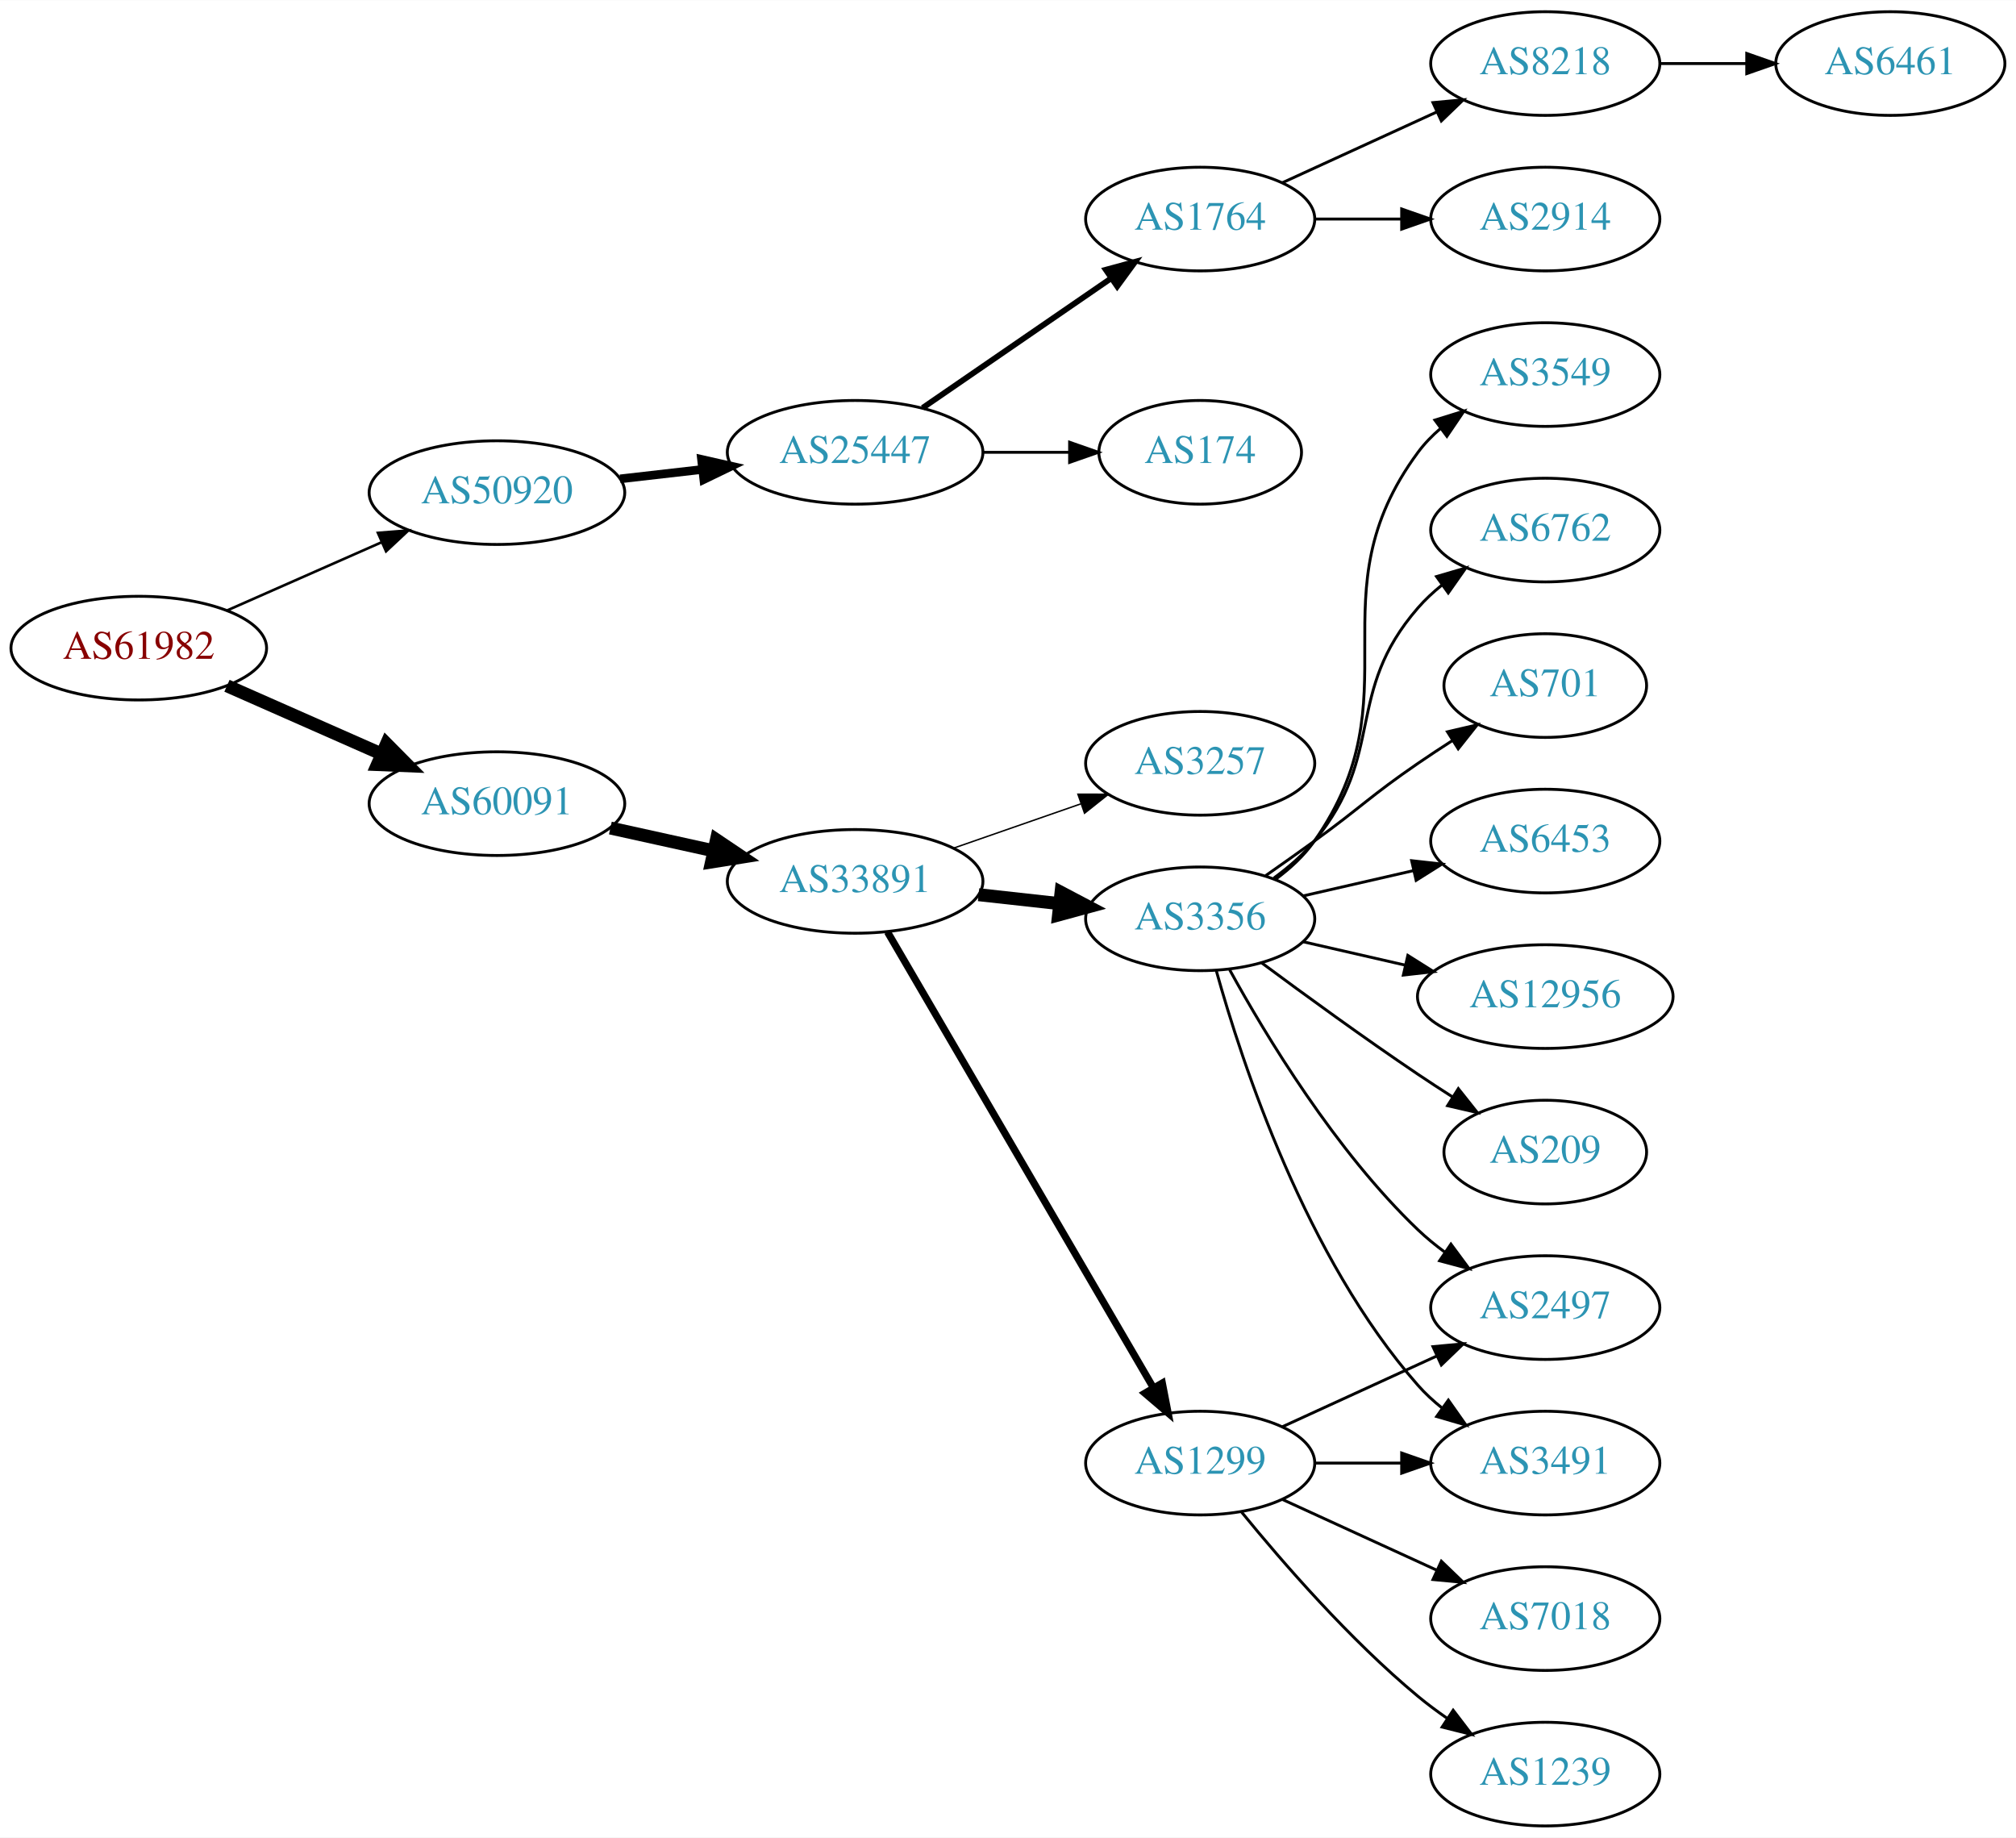
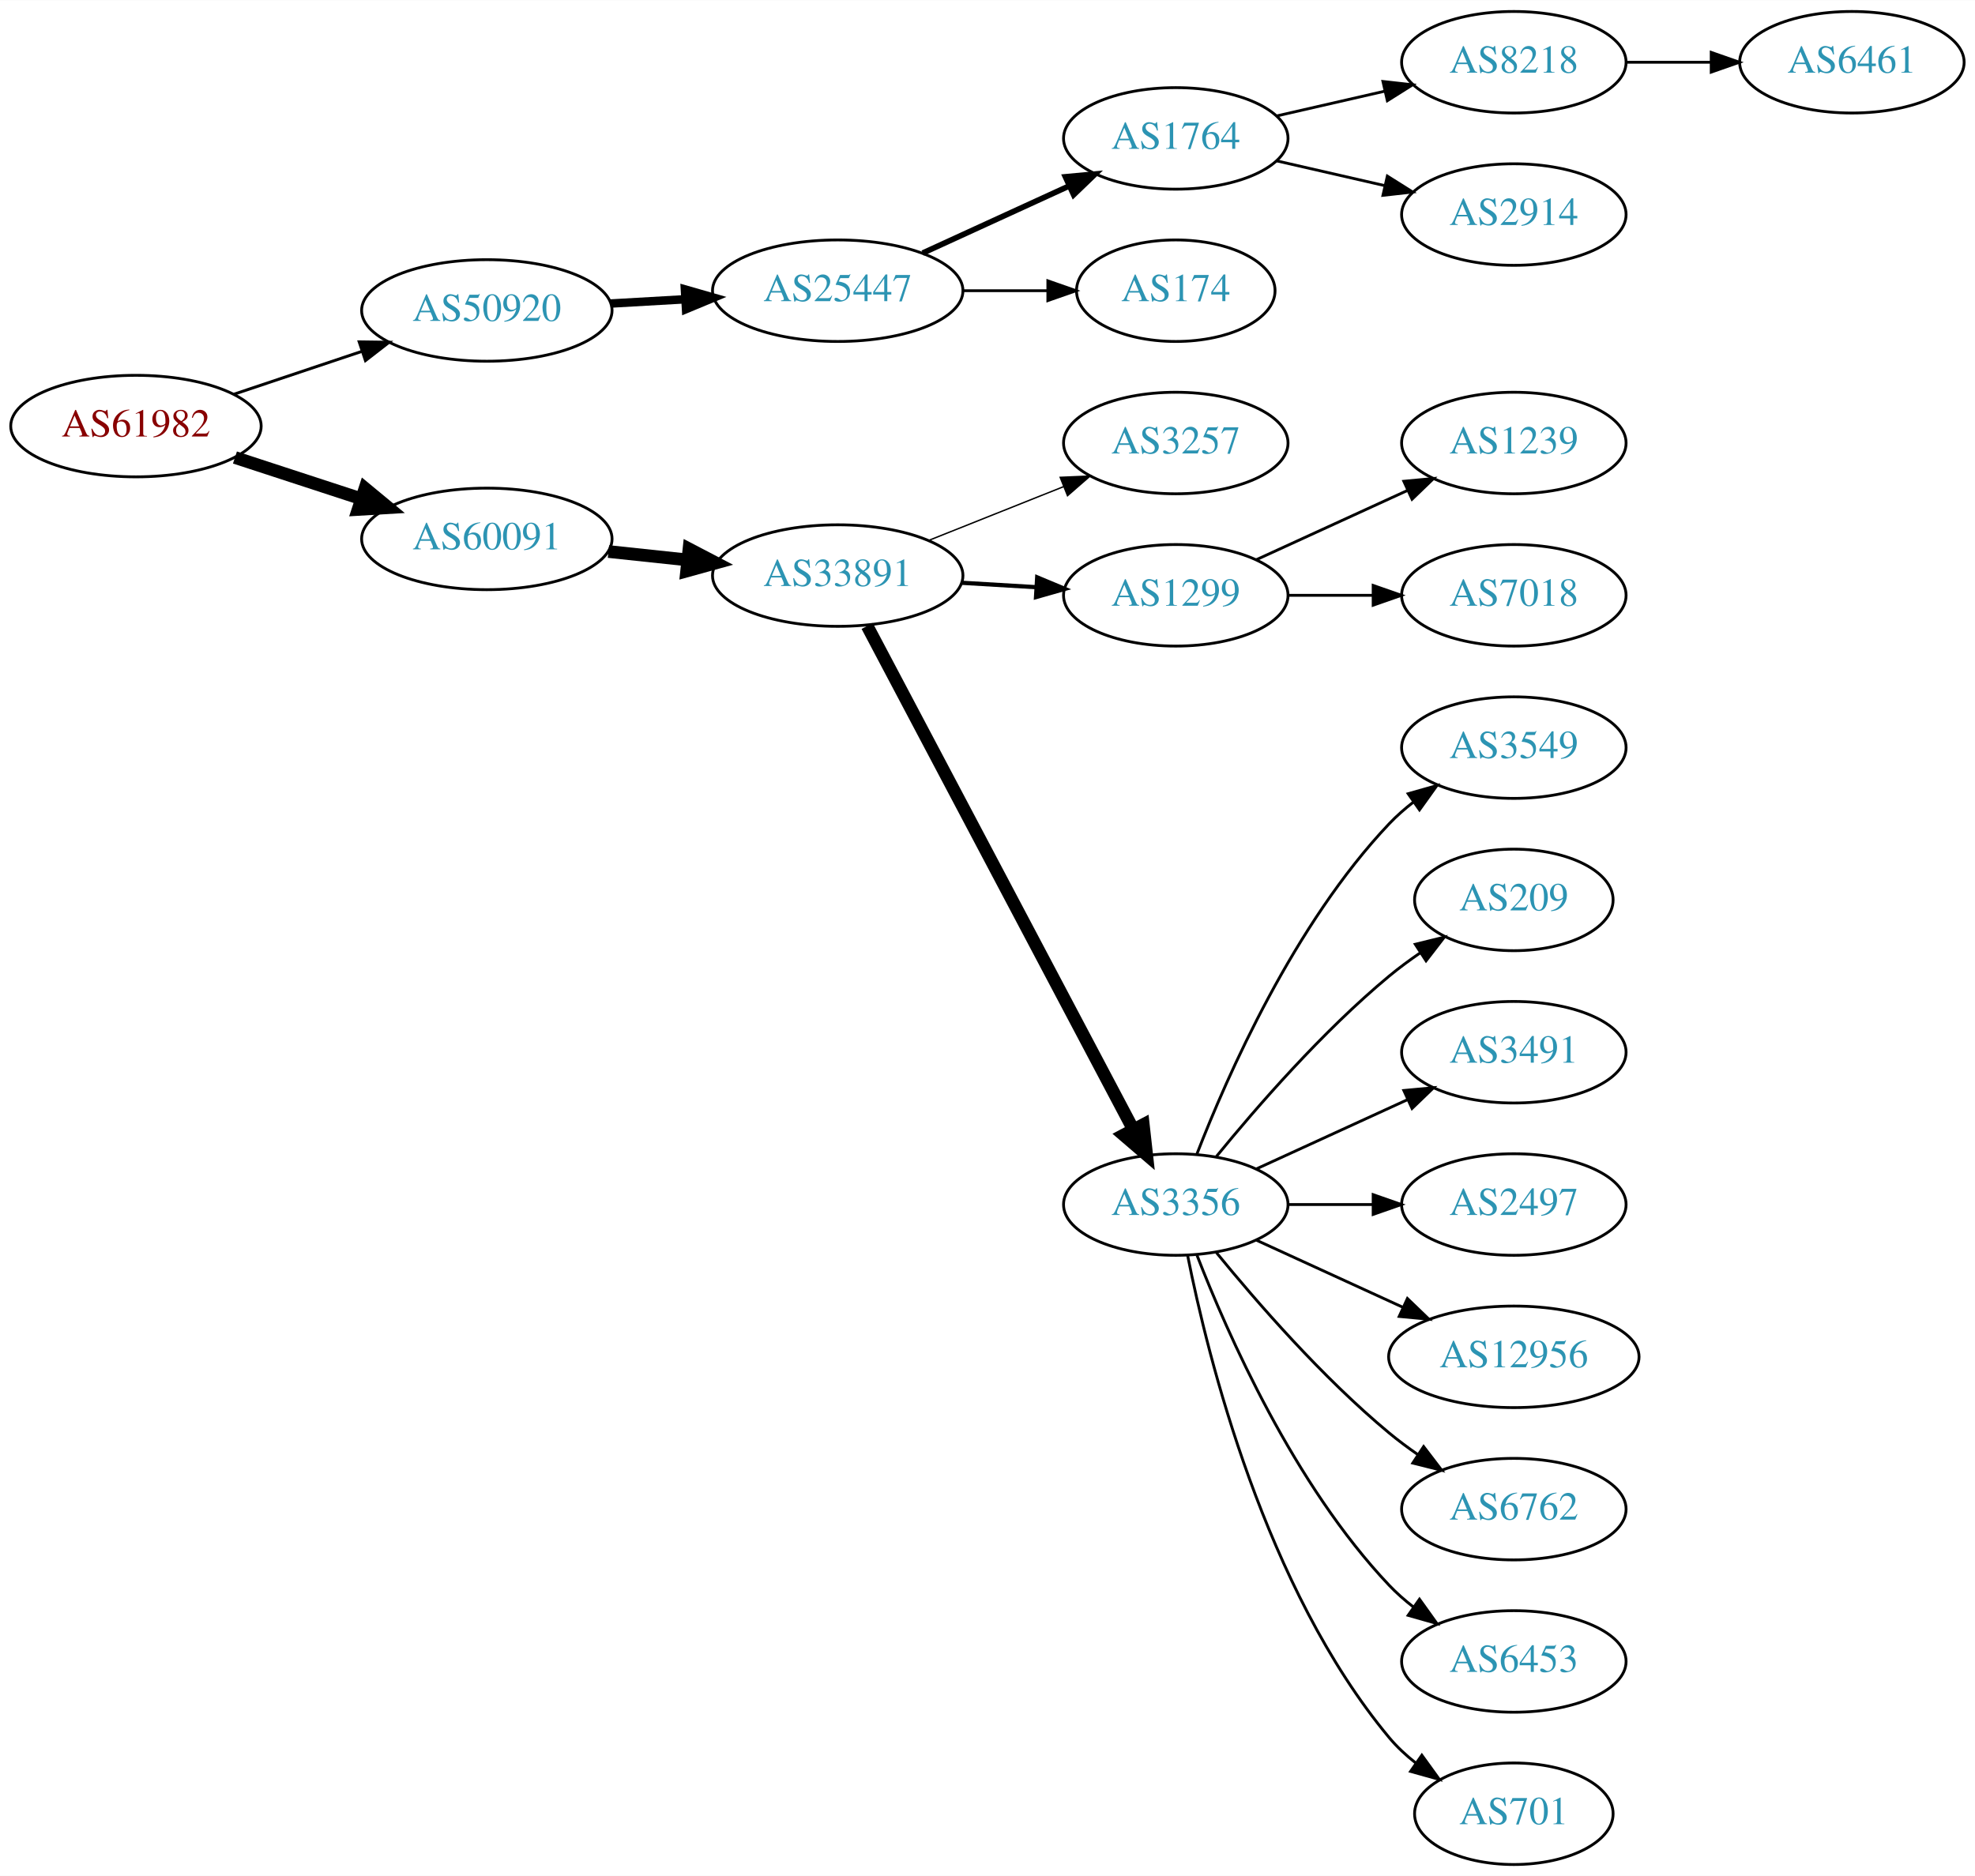
- <svg xmlns="http://www.w3.org/2000/svg" xmlns:xlink="http://www.w3.org/1999/xlink" width="700pt" height="638pt" viewBox="0.00 0.00 700.15 638.00">
-   <g id="graph0" class="graph" transform="scale(1 1) rotate(0) translate(4 634)">
-     <polygon fill="white" stroke="none" points="-4,4 -4,-634 696.155,-634 696.155,4 -4,4" />
+ <svg xmlns="http://www.w3.org/2000/svg" xmlns:xlink="http://www.w3.org/1999/xlink" width="700pt" height="665pt" viewBox="0.00 0.00 700.15 665.00">
+   <g id="graph0" class="graph" transform="scale(1 1) rotate(0) translate(4 661)">
+     <polygon fill="white" stroke="none" points="-4,4 -4,-661 696.155,-661 696.155,4 -4,4" />
    <g id="node1" class="node">
      <g id="a_node1">
        <a xlink:href="/asn/61982" xlink:title="AS61982 ~ SCHLICHTNER [AT]">
-           <ellipse fill="#ffffff" stroke="black" cx="44.196" cy="-409" rx="44.393" ry="18" />
-           <text text-anchor="middle" x="44.196" y="-405.3" font-family="Times,serif" font-size="14.00" fill="#880000">AS61982</text>
+           <ellipse fill="#ffffff" stroke="black" cx="44.196" cy="-510" rx="44.393" ry="18" />
+           <text text-anchor="middle" x="44.196" y="-506.3" font-family="Times,serif" font-size="14.00" fill="#880000">AS61982</text>
        </a>
      </g>
    </g>
    <g id="node2" class="node">
      <g id="a_node2">
        <a xlink:href="/asn/50920" xlink:title="AS50920 ~ Kabel Braunau GmbH [AT]">
-           <ellipse fill="#ffffff" stroke="black" cx="168.588" cy="-463" rx="44.393" ry="18" />
-           <text text-anchor="middle" x="168.588" y="-459.3" font-family="Times,serif" font-size="14.00" fill="#2c94b3">AS50920</text>
+           <ellipse fill="#ffffff" stroke="black" cx="168.588" cy="-551" rx="44.393" ry="18" />
+           <text text-anchor="middle" x="168.588" y="-547.3" font-family="Times,serif" font-size="14.00" fill="#2c94b3">AS50920</text>
        </a>
      </g>
    </g>
    <g id="edge1" class="edge">
-       <path fill="none" stroke="black" stroke-width="0.9" d="M74.824,-422.072C90.941,-429.183 111.081,-438.069 128.473,-445.742" />
-       <polygon fill="black" stroke="black" stroke-width="0.9" points="127.247,-449.027 137.809,-449.861 130.073,-442.622 127.247,-449.027" />
+       <path fill="none" stroke="black" stroke-width="1.038" d="M78.964,-521.312C93.01,-526.017 109.488,-531.537 124.399,-536.532" />
+       <polygon fill="black" stroke="black" stroke-width="1.038" points="123.336,-539.867 133.93,-539.725 125.56,-533.23 123.336,-539.867" />
    </g>
    <g id="node3" class="node">
      <g id="a_node3">
        <a xlink:href="/asn/60091" xlink:title="AS60091 ~ weissblau-de_sim [DE]">
-           <ellipse fill="#ffffff" stroke="black" cx="168.588" cy="-355" rx="44.393" ry="18" />
-           <text text-anchor="middle" x="168.588" y="-351.3" font-family="Times,serif" font-size="14.00" fill="#2c94b3">AS60091</text>
+           <ellipse fill="#ffffff" stroke="black" cx="168.588" cy="-470" rx="44.393" ry="18" />
+           <text text-anchor="middle" x="168.588" y="-466.3" font-family="Times,serif" font-size="14.00" fill="#2c94b3">AS60091</text>
        </a>
      </g>
    </g>
    <g id="edge2" class="edge">
-       <path fill="none" stroke="black" stroke-width="4.5" d="M74.824,-395.928C90.941,-388.817 111.081,-379.931 128.473,-372.258" />
-       <polygon fill="black" stroke="black" stroke-width="4.5" points="130.249,-375.778 137.809,-368.139 127.071,-368.573 130.249,-375.778" />
+       <path fill="none" stroke="black" stroke-width="4.5" d="M79.289,-498.858C93.082,-494.35 109.177,-489.09 123.819,-484.305" />
+       <polygon fill="black" stroke="black" stroke-width="4.5" points="125.396,-487.932 133.678,-481.082 122.95,-480.446 125.396,-487.932" />
    </g>
    <g id="node4" class="node">
      <g id="a_node4">
        <a xlink:href="/asn/25447" xlink:title="AS25447 ~ Hackl-Str. 1, Object 2, OG2 [AT]">
-           <ellipse fill="#ffffff" stroke="black" cx="292.98" cy="-477" rx="44.393" ry="18" />
-           <text text-anchor="middle" x="292.98" y="-473.3" font-family="Times,serif" font-size="14.00" fill="#2c94b3">AS25447</text>
+           <ellipse fill="#ffffff" stroke="black" cx="292.98" cy="-558" rx="44.393" ry="18" />
+           <text text-anchor="middle" x="292.98" y="-554.3" font-family="Times,serif" font-size="14.00" fill="#2c94b3">AS25447</text>
        </a>
      </g>
    </g>
    <g id="edge3" class="edge">
-       <path fill="none" stroke="black" stroke-width="3" d="M211.366,-467.779C220.52,-468.826 230.321,-469.947 239.824,-471.034" />
-       <polygon fill="black" stroke="black" stroke-width="3" points="239.642,-474.536 249.975,-472.195 240.438,-467.581 239.642,-474.536" />
+       <path fill="none" stroke="black" stroke-width="3" d="M212.395,-553.448C220.917,-553.936 229.964,-554.453 238.784,-554.958" />
+       <polygon fill="black" stroke="black" stroke-width="3" points="238.807,-558.464 248.991,-555.541 239.207,-551.476 238.807,-558.464" />
    </g>
    <g id="node10" class="node">
      <g id="a_node10">
        <a xlink:href="/asn/33891" xlink:title="AS33891 ~ CORE-BACKBONE GMBH GLOBAL NETWORK [DE]">
-           <ellipse fill="#ffffff" stroke="black" cx="292.98" cy="-328" rx="44.393" ry="18" />
-           <text text-anchor="middle" x="292.98" y="-324.3" font-family="Times,serif" font-size="14.00" fill="#2c94b3">AS33891</text>
+           <ellipse fill="#ffffff" stroke="black" cx="292.98" cy="-457" rx="44.393" ry="18" />
+           <text text-anchor="middle" x="292.98" y="-453.3" font-family="Times,serif" font-size="14.00" fill="#2c94b3">AS33891</text>
        </a>
      </g>
    </g>
    <g id="edge9" class="edge">
-       <path fill="none" stroke="black" stroke-width="4.5" d="M207.978,-346.531C219.37,-344.018 231.993,-341.233 243.917,-338.603" />
-       <polygon fill="black" stroke="black" stroke-width="4.5" points="244.81,-342.438 253.727,-336.439 243.113,-334.748 244.81,-342.438" />
+       <path fill="none" stroke="black" stroke-width="4.5" d="M211.709,-465.526C220.748,-464.566 230.403,-463.54 239.772,-462.545" />
+       <polygon fill="black" stroke="black" stroke-width="4.5" points="240.254,-466.454 249.782,-461.482 239.422,-458.623 240.254,-466.454" />
    </g>
    <g id="node5" class="node">
      <g id="a_node5">
-         <a xlink:href="/asn/174" xlink:title="AS174 ~ Cogent Communications [US]">
-           <ellipse fill="#ffffff" stroke="black" cx="412.823" cy="-477" rx="35.194" ry="18" />
-           <text text-anchor="middle" x="412.823" y="-473.3" font-family="Times,serif" font-size="14.00" fill="#2c94b3">AS174</text>
+         <a xlink:href="/asn/1764" xlink:title="AS1764 ~ NEXTLAYER-AS [AT]">
+           <ellipse fill="#ffffff" stroke="black" cx="412.823" cy="-612" rx="39.794" ry="18" />
+           <text text-anchor="middle" x="412.823" y="-608.3" font-family="Times,serif" font-size="14.00" fill="#2c94b3">AS1764</text>
        </a>
      </g>
    </g>
    <g id="edge4" class="edge">
-       <path fill="none" stroke="black" d="M337.191,-477C347.04,-477 357.519,-477 367.416,-477" />
-       <polygon fill="black" stroke="black" points="367.468,-480.5 377.468,-477 367.468,-473.5 367.468,-480.5" />
+       <path fill="none" stroke="black" stroke-width="2" d="M323.11,-571.348C338.721,-578.502 358.119,-587.391 374.791,-595.03" />
+       <polygon fill="black" stroke="black" stroke-width="2" points="373.694,-598.378 384.243,-599.362 376.61,-592.014 373.694,-598.378" />
    </g>
    <g id="node6" class="node">
      <g id="a_node6">
-         <a xlink:href="/asn/1764" xlink:title="AS1764 ~ NEXTLAYER-AS [AT]">
-           <ellipse fill="#ffffff" stroke="black" cx="412.823" cy="-558" rx="39.794" ry="18" />
-           <text text-anchor="middle" x="412.823" y="-554.3" font-family="Times,serif" font-size="14.00" fill="#2c94b3">AS1764</text>
+         <a xlink:href="/asn/174" xlink:title="AS174 ~ Cogent Communications [US]">
+           <ellipse fill="#ffffff" stroke="black" cx="412.823" cy="-558" rx="35.194" ry="18" />
+           <text text-anchor="middle" x="412.823" y="-554.3" font-family="Times,serif" font-size="14.00" fill="#2c94b3">AS174</text>
        </a>
      </g>
    </g>
    <g id="edge5" class="edge">
-       <path fill="none" stroke="black" stroke-width="2" d="M316.423,-492.426C335.004,-505.198 361.565,-523.455 381.945,-537.463" />
-       <polygon fill="black" stroke="black" stroke-width="2" points="380.036,-540.398 390.259,-543.178 384.001,-534.629 380.036,-540.398" />
+       <path fill="none" stroke="black" d="M337.191,-558C347.04,-558 357.519,-558 367.416,-558" />
+       <polygon fill="black" stroke="black" points="367.468,-561.5 377.468,-558 367.468,-554.5 367.468,-561.5" />
    </g>
    <g id="node7" class="node">
      <g id="a_node7">
        <a xlink:href="/asn/8218" xlink:title="AS8218 ~ legacy Neotelecoms [FR]">
-           <ellipse fill="#ffffff" stroke="black" cx="532.666" cy="-612" rx="39.794" ry="18" />
-           <text text-anchor="middle" x="532.666" y="-608.3" font-family="Times,serif" font-size="14.00" fill="#2c94b3">AS8218</text>
+           <ellipse fill="#ffffff" stroke="black" cx="532.666" cy="-639" rx="39.794" ry="18" />
+           <text text-anchor="middle" x="532.666" y="-635.3" font-family="Times,serif" font-size="14.00" fill="#2c94b3">AS8218</text>
        </a>
      </g>
    </g>
    <g id="edge6" class="edge">
-       <path fill="none" stroke="black" d="M441.452,-570.661C457.409,-577.973 477.679,-587.261 494.962,-595.181" />
-       <polygon fill="black" stroke="black" points="493.661,-598.435 504.21,-599.419 496.577,-592.071 493.661,-598.435" />
+       <path fill="none" stroke="black" d="M448.542,-619.955C460.542,-622.704 474.163,-625.825 486.856,-628.733" />
+       <polygon fill="black" stroke="black" points="486.258,-632.187 496.787,-631.009 487.821,-625.364 486.258,-632.187" />
    </g>
    <g id="node8" class="node">
      <g id="a_node8">
        <a xlink:href="/asn/2914" xlink:title="AS2914 ~ NTT America, Inc. [US]">
-           <ellipse fill="#ffffff" stroke="black" cx="532.666" cy="-558" rx="39.794" ry="18" />
-           <text text-anchor="middle" x="532.666" y="-554.3" font-family="Times,serif" font-size="14.00" fill="#2c94b3">AS2914</text>
+           <ellipse fill="#ffffff" stroke="black" cx="532.666" cy="-585" rx="39.794" ry="18" />
+           <text text-anchor="middle" x="532.666" y="-581.3" font-family="Times,serif" font-size="14.00" fill="#2c94b3">AS2914</text>
        </a>
      </g>
    </g>
    <g id="edge7" class="edge">
-       <path fill="none" stroke="black" d="M452.736,-558C462.289,-558 472.639,-558 482.601,-558" />
-       <polygon fill="black" stroke="black" points="482.794,-561.5 492.794,-558 482.794,-554.5 482.794,-561.5" />
+       <path fill="none" stroke="black" d="M448.542,-604.045C460.542,-601.296 474.163,-598.175 486.856,-595.267" />
+       <polygon fill="black" stroke="black" points="487.821,-598.636 496.787,-592.991 486.258,-591.813 487.821,-598.636" />
    </g>
    <g id="node9" class="node">
      <g id="a_node9">
        <a xlink:href="/asn/6461" xlink:title="AS6461 ~ Zayo Bandwidth [US]">
-           <ellipse fill="#ffffff" stroke="black" cx="652.508" cy="-612" rx="39.794" ry="18" />
-           <text text-anchor="middle" x="652.508" y="-608.3" font-family="Times,serif" font-size="14.00" fill="#2c94b3">AS6461</text>
+           <ellipse fill="#ffffff" stroke="black" cx="652.508" cy="-639" rx="39.794" ry="18" />
+           <text text-anchor="middle" x="652.508" y="-635.3" font-family="Times,serif" font-size="14.00" fill="#2c94b3">AS6461</text>
        </a>
      </g>
    </g>
    <g id="edge8" class="edge">
-       <path fill="none" stroke="black" d="M572.578,-612C582.131,-612 592.481,-612 602.444,-612" />
-       <polygon fill="black" stroke="black" points="602.636,-615.5 612.636,-612 602.636,-608.5 602.636,-615.5" />
+       <path fill="none" stroke="black" d="M572.578,-639C582.131,-639 592.481,-639 602.444,-639" />
+       <polygon fill="black" stroke="black" points="602.636,-642.5 612.636,-639 602.636,-635.5 602.636,-642.5" />
    </g>
    <g id="node11" class="node">
      <g id="a_node11">
        <a xlink:href="/asn/3257" xlink:title="AS3257 ~ GTT [DE]">
-           <ellipse fill="#ffffff" stroke="black" cx="412.823" cy="-369" rx="39.794" ry="18" />
-           <text text-anchor="middle" x="412.823" y="-365.3" font-family="Times,serif" font-size="14.00" fill="#2c94b3">AS3257</text>
+           <ellipse fill="#ffffff" stroke="black" cx="412.823" cy="-504" rx="39.794" ry="18" />
+           <text text-anchor="middle" x="412.823" y="-500.3" font-family="Times,serif" font-size="14.00" fill="#2c94b3">AS3257</text>
        </a>
      </g>
    </g>
    <g id="edge10" class="edge">
-       <path fill="none" stroke="black" stroke-width="0.5" d="M327.12,-339.53C340.837,-344.302 356.877,-349.883 371.286,-354.896" />
-       <polygon fill="black" stroke="black" stroke-width="0.5" points="370.358,-358.279 380.953,-358.26 372.658,-351.668 370.358,-358.279" />
+       <path fill="none" stroke="black" stroke-width="0.5" d="M325.251,-469.472C339.932,-475.327 357.576,-482.364 373.093,-488.553" />
+       <polygon fill="black" stroke="black" stroke-width="0.5" points="371.85,-491.825 382.435,-492.279 374.443,-485.323 371.85,-491.825" />
    </g>
    <g id="node12" class="node">
      <g id="a_node12">
        <a xlink:href="/asn/1299" xlink:title="AS1299 ~ Telia Carrier [EU]">
-           <ellipse fill="#ffffff" stroke="black" cx="412.823" cy="-126" rx="39.794" ry="18" />
-           <text text-anchor="middle" x="412.823" y="-122.3" font-family="Times,serif" font-size="14.00" fill="#2c94b3">AS1299</text>
+           <ellipse fill="#ffffff" stroke="black" cx="412.823" cy="-450" rx="39.794" ry="18" />
+           <text text-anchor="middle" x="412.823" y="-446.3" font-family="Times,serif" font-size="14.00" fill="#2c94b3">AS1299</text>
        </a>
      </g>
    </g>
    <g id="edge11" class="edge">
-       <path fill="none" stroke="black" stroke-width="2.5" d="M304.232,-310.427C325.004,-274.821 372.152,-194.002 396.554,-152.173" />
-       <polygon fill="black" stroke="black" stroke-width="2.5" points="399.663,-153.79 401.679,-143.388 393.617,-150.262 399.663,-153.79" />
+       <path fill="none" stroke="black" stroke-width="1.5" d="M336.858,-454.453C345.466,-453.942 354.569,-453.401 363.353,-452.879" />
+       <polygon fill="black" stroke="black" stroke-width="1.5" points="363.693,-456.365 373.467,-452.278 363.277,-449.378 363.693,-456.365" />
    </g>
    <g id="node13" class="node">
      <g id="a_node13">
        <a xlink:href="/asn/3356" xlink:title="AS3356 ~ Level 3 Parent, LLC [US]">
-           <ellipse fill="#ffffff" stroke="black" cx="412.823" cy="-315" rx="39.794" ry="18" />
-           <text text-anchor="middle" x="412.823" y="-311.3" font-family="Times,serif" font-size="14.00" fill="#2c94b3">AS3356</text>
+           <ellipse fill="#ffffff" stroke="black" cx="412.823" cy="-234" rx="39.794" ry="18" />
+           <text text-anchor="middle" x="412.823" y="-230.3" font-family="Times,serif" font-size="14.00" fill="#2c94b3">AS3356</text>
        </a>
      </g>
    </g>
    <g id="edge12" class="edge">
-       <path fill="none" stroke="black" stroke-width="4.5" d="M335.859,-323.38C344.895,-322.383 354.517,-321.322 363.768,-320.301" />
-       <polygon fill="black" stroke="black" stroke-width="4.5" points="364.497,-324.182 374.005,-319.172 363.633,-316.355 364.497,-324.182" />
+       <path fill="none" stroke="black" stroke-width="4.5" d="M303.425,-439.128C324.076,-400.049 373.342,-306.82 397.697,-260.731" />
+       <polygon fill="black" stroke="black" stroke-width="4.5" points="401.306,-262.329 402.497,-251.648 394.344,-258.649 401.306,-262.329" />
+     </g>
+     <g id="node22" class="node">
+       <g id="a_node22">
+         <a xlink:href="/asn/1239" xlink:title="AS1239 ~ Sprint [US]">
+           <ellipse fill="#ffffff" stroke="black" cx="532.666" cy="-504" rx="39.794" ry="18" />
+           <text text-anchor="middle" x="532.666" y="-500.3" font-family="Times,serif" font-size="14.00" fill="#2c94b3">AS1239</text>
+         </a>
+       </g>
+     </g>
+     <g id="edge21" class="edge">
+       <path fill="none" stroke="black" d="M441.452,-462.661C457.409,-469.973 477.679,-479.261 494.962,-487.181" />
+       <polygon fill="black" stroke="black" points="493.661,-490.435 504.21,-491.419 496.577,-484.071 493.661,-490.435" />
+     </g>
+     <g id="node23" class="node">
+       <g id="a_node23">
+         <a xlink:href="/asn/7018" xlink:title="AS7018 ~ AT&amp;T Services, Inc. [US]">
+           <ellipse fill="#ffffff" stroke="black" cx="532.666" cy="-450" rx="39.794" ry="18" />
+           <text text-anchor="middle" x="532.666" y="-446.3" font-family="Times,serif" font-size="14.00" fill="#2c94b3">AS7018</text>
+         </a>
+       </g>
+     </g>
+     <g id="edge22" class="edge">
+       <path fill="none" stroke="black" d="M452.736,-450C462.289,-450 472.639,-450 482.601,-450" />
+       <polygon fill="black" stroke="black" points="482.794,-453.5 492.794,-450 482.794,-446.5 482.794,-453.5" />
    </g>
    <g id="node14" class="node">
      <g id="a_node14">
-         <a xlink:href="/asn/2497" xlink:title="AS2497 ~ Internet Initiative Japan Inc. [JP]">
-           <ellipse fill="#ffffff" stroke="black" cx="532.666" cy="-180" rx="39.794" ry="18" />
-           <text text-anchor="middle" x="532.666" y="-176.3" font-family="Times,serif" font-size="14.00" fill="#2c94b3">AS2497</text>
-         </a>
-       </g>
-     </g>
-     <g id="edge22" class="edge">
-       <path fill="none" stroke="black" d="M441.452,-138.661C457.409,-145.973 477.679,-155.261 494.962,-163.181" />
-       <polygon fill="black" stroke="black" points="493.661,-166.435 504.21,-167.419 496.577,-160.071 493.661,-166.435" />
+         <a xlink:href="/asn/3549" xlink:title="AS3549 ~ Level 3 Parent, LLC [US]">
+           <ellipse fill="#ffffff" stroke="black" cx="532.666" cy="-396" rx="39.794" ry="18" />
+           <text text-anchor="middle" x="532.666" y="-392.3" font-family="Times,serif" font-size="14.00" fill="#2c94b3">AS3549</text>
+         </a>
+       </g>
+     </g>
+     <g id="edge13" class="edge">
+       <path fill="none" stroke="black" d="M420.346,-251.994C431.097,-279.728 454.754,-333.429 488.469,-369 491.055,-371.728 493.973,-374.294 497.041,-376.677" />
+       <polygon fill="black" stroke="black" points="495.195,-379.658 505.389,-382.543 499.219,-373.93 495.195,-379.658" />
    </g>
    <g id="node15" class="node">
      <g id="a_node15">
-         <a xlink:href="/asn/3491" xlink:title="AS3491 ~ PCCW Global, Inc. [US]">
-           <ellipse fill="#ffffff" stroke="black" cx="532.666" cy="-126" rx="39.794" ry="18" />
-           <text text-anchor="middle" x="532.666" y="-122.3" font-family="Times,serif" font-size="14.00" fill="#2c94b3">AS3491</text>
-         </a>
-       </g>
-     </g>
-     <g id="edge24" class="edge">
-       <path fill="none" stroke="black" d="M452.736,-126C462.289,-126 472.639,-126 482.601,-126" />
-       <polygon fill="black" stroke="black" points="482.794,-129.5 492.794,-126 482.794,-122.5 482.794,-129.5" />
-     </g>
-     <g id="node22" class="node">
-       <g id="a_node22">
-         <a xlink:href="/asn/7018" xlink:title="AS7018 ~ AT&amp;T Services, Inc. [US]">
-           <ellipse fill="#ffffff" stroke="black" cx="532.666" cy="-72" rx="39.794" ry="18" />
-           <text text-anchor="middle" x="532.666" y="-68.3" font-family="Times,serif" font-size="14.00" fill="#2c94b3">AS7018</text>
-         </a>
-       </g>
-     </g>
-     <g id="edge21" class="edge">
-       <path fill="none" stroke="black" d="M441.452,-113.339C457.409,-106.027 477.679,-96.739 494.962,-88.819" />
-       <polygon fill="black" stroke="black" points="496.577,-91.929 504.21,-84.581 493.661,-85.565 496.577,-91.929" />
-     </g>
-     <g id="node23" class="node">
-       <g id="a_node23">
-         <a xlink:href="/asn/1239" xlink:title="AS1239 ~ Sprint [US]">
-           <ellipse fill="#ffffff" stroke="black" cx="532.666" cy="-18" rx="39.794" ry="18" />
-           <text text-anchor="middle" x="532.666" y="-14.3" font-family="Times,serif" font-size="14.00" fill="#2c94b3">AS1239</text>
-         </a>
-       </g>
-     </g>
-     <g id="edge23" class="edge">
-       <path fill="none" stroke="black" d="M427.242,-108.935C441.357,-91.625 464.771,-64.655 488.469,-45 491.686,-42.332 495.186,-39.73 498.757,-37.259" />
-       <polygon fill="black" stroke="black" points="500.68,-40.183 507.113,-31.764 496.835,-34.334 500.68,-40.183" />
-     </g>
-     <g id="edge13" class="edge">
-       <path fill="none" stroke="black" d="M423.064,-297.287C435.61,-274.439 459.787,-234.389 488.469,-207 491.338,-204.261 494.527,-201.653 497.836,-199.215" />
-       <polygon fill="black" stroke="black" points="499.899,-202.044 506.195,-193.523 495.959,-196.258 499.899,-202.044" />
+         <a xlink:href="/asn/209" xlink:title="AS209 ~ CenturyLink Communications, LLC [US]">
+           <ellipse fill="#ffffff" stroke="black" cx="532.666" cy="-342" rx="35.194" ry="18" />
+           <text text-anchor="middle" x="532.666" y="-338.3" font-family="Times,serif" font-size="14.00" fill="#2c94b3">AS209</text>
+         </a>
+       </g>
    </g>
    <g id="edge14" class="edge">
-       <path fill="none" stroke="black" d="M418.396,-297.054C427.302,-265.005 449.586,-197.158 488.469,-153 490.953,-150.179 493.803,-147.551 496.829,-145.129" />
-       <polygon fill="black" stroke="black" points="499.014,-147.869 505.118,-139.209 494.946,-142.172 499.014,-147.869" />
+       <path fill="none" stroke="black" d="M427.242,-251.065C441.357,-268.375 464.771,-295.345 488.469,-315 491.933,-317.872 495.725,-320.669 499.58,-323.308" />
+       <polygon fill="black" stroke="black" points="497.722,-326.275 508.012,-328.797 501.541,-320.408 497.722,-326.275" />
    </g>
    <g id="node16" class="node">
      <g id="a_node16">
-         <a xlink:href="/asn/701" xlink:title="AS701 ~ UUNET [US]">
-           <ellipse fill="#ffffff" stroke="black" cx="532.666" cy="-396" rx="35.194" ry="18" />
-           <text text-anchor="middle" x="532.666" y="-392.3" font-family="Times,serif" font-size="14.00" fill="#2c94b3">AS701</text>
+         <a xlink:href="/asn/3491" xlink:title="AS3491 ~ PCCW Global, Inc. [US]">
+           <ellipse fill="#ffffff" stroke="black" cx="532.666" cy="-288" rx="39.794" ry="18" />
+           <text text-anchor="middle" x="532.666" y="-284.3" font-family="Times,serif" font-size="14.00" fill="#2c94b3">AS3491</text>
        </a>
      </g>
    </g>
    <g id="edge15" class="edge">
-       <path fill="none" stroke="black" d="M435.58,-330.009C441.114,-333.879 447.033,-338.064 452.469,-342 468.669,-353.729 471.975,-357.689 488.469,-369 492.264,-371.602 496.301,-374.262 500.325,-376.849" />
-       <polygon fill="black" stroke="black" points="498.69,-379.956 509.013,-382.343 502.432,-374.04 498.69,-379.956" />
+       <path fill="none" stroke="black" d="M441.452,-246.661C457.409,-253.973 477.679,-263.261 494.962,-271.181" />
+       <polygon fill="black" stroke="black" points="493.661,-274.435 504.21,-275.419 496.577,-268.071 493.661,-274.435" />
    </g>
    <g id="node17" class="node">
      <g id="a_node17">
-         <a xlink:href="/asn/6453" xlink:title="AS6453 ~ TATA COMMUNICATIONS (AMERICA) INC [US]">
-           <ellipse fill="#ffffff" stroke="black" cx="532.666" cy="-342" rx="39.794" ry="18" />
-           <text text-anchor="middle" x="532.666" y="-338.3" font-family="Times,serif" font-size="14.00" fill="#2c94b3">AS6453</text>
+         <a xlink:href="/asn/2497" xlink:title="AS2497 ~ Internet Initiative Japan Inc. [JP]">
+           <ellipse fill="#ffffff" stroke="black" cx="532.666" cy="-234" rx="39.794" ry="18" />
+           <text text-anchor="middle" x="532.666" y="-230.3" font-family="Times,serif" font-size="14.00" fill="#2c94b3">AS2497</text>
        </a>
      </g>
    </g>
    <g id="edge16" class="edge">
-       <path fill="none" stroke="black" d="M448.542,-322.955C460.542,-325.704 474.163,-328.825 486.856,-331.733" />
-       <polygon fill="black" stroke="black" points="486.258,-335.187 496.787,-334.009 487.821,-328.364 486.258,-335.187" />
+       <path fill="none" stroke="black" d="M452.736,-234C462.289,-234 472.639,-234 482.601,-234" />
+       <polygon fill="black" stroke="black" points="482.794,-237.5 492.794,-234 482.794,-230.5 482.794,-237.5" />
    </g>
    <g id="node18" class="node">
      <g id="a_node18">
        <a xlink:href="/asn/12956" xlink:title="AS12956 ~ TELXIUS [ES]">
-           <ellipse fill="#ffffff" stroke="black" cx="532.666" cy="-288" rx="44.393" ry="18" />
-           <text text-anchor="middle" x="532.666" y="-284.3" font-family="Times,serif" font-size="14.00" fill="#2c94b3">AS12956</text>
+           <ellipse fill="#ffffff" stroke="black" cx="532.666" cy="-180" rx="44.393" ry="18" />
+           <text text-anchor="middle" x="532.666" y="-176.3" font-family="Times,serif" font-size="14.00" fill="#2c94b3">AS12956</text>
        </a>
      </g>
    </g>
    <g id="edge17" class="edge">
-       <path fill="none" stroke="black" d="M448.542,-307.045C459.681,-304.493 472.216,-301.621 484.109,-298.896" />
-       <polygon fill="black" stroke="black" points="484.938,-302.297 493.903,-296.652 483.374,-295.474 484.938,-302.297" />
+       <path fill="none" stroke="black" d="M441.452,-221.339C456.95,-214.238 476.516,-205.272 493.463,-197.506" />
+       <polygon fill="black" stroke="black" points="494.933,-200.683 502.565,-193.335 492.016,-194.319 494.933,-200.683" />
    </g>
    <g id="node19" class="node">
      <g id="a_node19">
-         <a xlink:href="/asn/209" xlink:title="AS209 ~ CenturyLink Communications, LLC [US]">
-           <ellipse fill="#ffffff" stroke="black" cx="532.666" cy="-234" rx="35.194" ry="18" />
-           <text text-anchor="middle" x="532.666" y="-230.3" font-family="Times,serif" font-size="14.00" fill="#2c94b3">AS209</text>
+         <a xlink:href="/asn/6762" xlink:title="AS6762 ~ TELECOM ITALIA SPARKLE S.p.A. [IT]">
+           <ellipse fill="#ffffff" stroke="black" cx="532.666" cy="-126" rx="39.794" ry="18" />
+           <text text-anchor="middle" x="532.666" y="-122.3" font-family="Times,serif" font-size="14.00" fill="#2c94b3">AS6762</text>
        </a>
      </g>
    </g>
    <g id="edge18" class="edge">
-       <path fill="none" stroke="black" d="M434.153,-299.723C449.016,-288.696 469.76,-273.593 488.469,-261 492.287,-258.431 496.337,-255.79 500.367,-253.214" />
-       <polygon fill="black" stroke="black" points="502.471,-256.025 509.061,-247.729 498.736,-250.105 502.471,-256.025" />
+       <path fill="none" stroke="black" d="M427.242,-216.935C441.357,-199.625 464.771,-172.655 488.469,-153 491.686,-150.332 495.186,-147.73 498.757,-145.259" />
+       <polygon fill="black" stroke="black" points="500.68,-148.183 507.113,-139.764 496.835,-142.334 500.68,-148.183" />
    </g>
    <g id="node20" class="node">
      <g id="a_node20">
-         <a xlink:href="/asn/3549" xlink:title="AS3549 ~ Level 3 Parent, LLC [US]">
-           <ellipse fill="#ffffff" stroke="black" cx="532.666" cy="-504" rx="39.794" ry="18" />
-           <text text-anchor="middle" x="532.666" y="-500.3" font-family="Times,serif" font-size="14.00" fill="#2c94b3">AS3549</text>
+         <a xlink:href="/asn/6453" xlink:title="AS6453 ~ TATA COMMUNICATIONS (AMERICA) INC [US]">
+           <ellipse fill="#ffffff" stroke="black" cx="532.666" cy="-72" rx="39.794" ry="18" />
+           <text text-anchor="middle" x="532.666" y="-68.3" font-family="Times,serif" font-size="14.00" fill="#2c94b3">AS6453</text>
        </a>
      </g>
    </g>
    <g id="edge19" class="edge">
-       <path fill="none" stroke="black" d="M438.982,-328.716C444.047,-332.455 448.902,-336.904 452.469,-342 488.083,-392.869 451.566,-427.059 488.469,-477 490.703,-480.023 493.386,-482.786 496.307,-485.293" />
-       <polygon fill="black" stroke="black" points="494.333,-488.186 504.45,-491.331 498.502,-482.563 494.333,-488.186" />
+       <path fill="none" stroke="black" d="M420.346,-216.006C431.097,-188.272 454.754,-134.571 488.469,-99 491.055,-96.272 493.973,-93.706 497.041,-91.323" />
+       <polygon fill="black" stroke="black" points="499.219,-94.07 505.389,-85.457 495.195,-88.342 499.219,-94.07" />
    </g>
    <g id="node21" class="node">
      <g id="a_node21">
-         <a xlink:href="/asn/6762" xlink:title="AS6762 ~ TELECOM ITALIA SPARKLE S.p.A. [IT]">
-           <ellipse fill="#ffffff" stroke="black" cx="532.666" cy="-450" rx="39.794" ry="18" />
-           <text text-anchor="middle" x="532.666" y="-446.3" font-family="Times,serif" font-size="14.00" fill="#2c94b3">AS6762</text>
+         <a xlink:href="/asn/701" xlink:title="AS701 ~ UUNET [US]">
+           <ellipse fill="#ffffff" stroke="black" cx="532.666" cy="-18" rx="35.194" ry="18" />
+           <text text-anchor="middle" x="532.666" y="-14.3" font-family="Times,serif" font-size="14.00" fill="#2c94b3">AS701</text>
        </a>
      </g>
    </g>
    <g id="edge20" class="edge">
-       <path fill="none" stroke="black" d="M438.404,-329.156C443.498,-332.872 448.512,-337.201 452.469,-342 477.534,-372.394 462.635,-393.258 488.469,-423 490.934,-425.838 493.771,-428.477 496.789,-430.906" />
-       <polygon fill="black" stroke="black" points="494.899,-433.858 505.067,-436.836 498.975,-428.167 494.899,-433.858" />
+       <path fill="none" stroke="black" d="M417.022,-215.927C424.185,-179.859 444.46,-97.875 488.469,-45 491.206,-41.712 494.451,-38.702 497.915,-35.983" />
+       <polygon fill="black" stroke="black" points="500.051,-38.761 506.256,-30.173 496.05,-33.017 500.051,-38.761" />
    </g>
  </g>
</svg>
